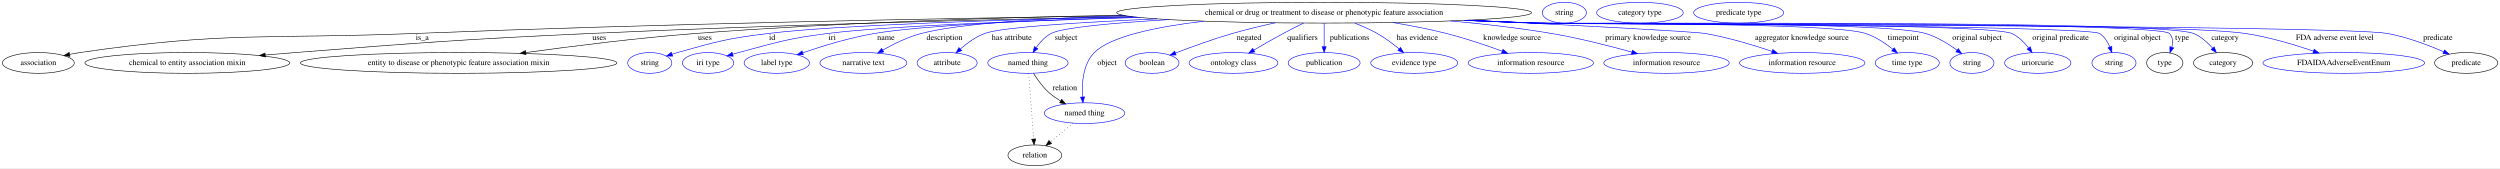
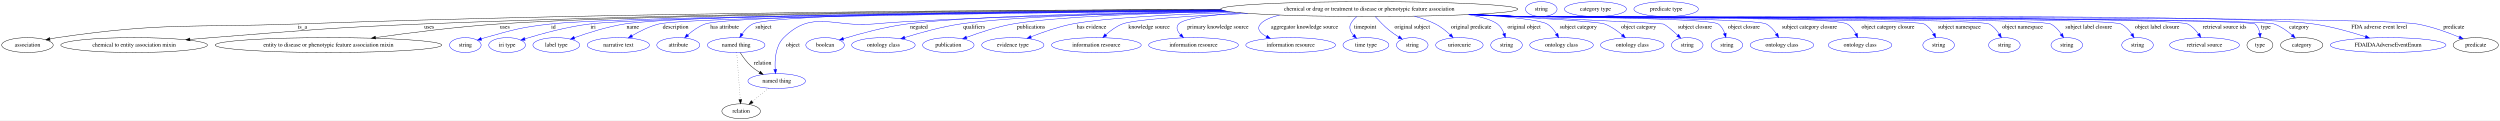
- <svg xmlns="http://www.w3.org/2000/svg" width="4330pt" height="291pt" viewBox="0.00 0.00 4329.99 291.00">
+ <svg xmlns="http://www.w3.org/2000/svg" width="6046pt" height="291pt" viewBox="0.00 0.00 6045.99 291.00">
  <g id="graph0" class="graph" transform="scale(1 1) rotate(0) translate(4 287)">
-     <polygon fill="white" stroke="transparent" points="-4,4 -4,-287 4325.99,-287 4325.99,4 -4,4" />
+     <polygon fill="white" stroke="transparent" points="-4,4 -4,-287 6041.99,-287 6041.99,4 -4,4" />
    <g id="node1" class="node">
-       <ellipse fill="none" stroke="black" cx="2289.39" cy="-265" rx="359.34" ry="18" />
-       <text text-anchor="middle" x="2289.39" y="-261.3" font-family="Times,serif" font-size="14.00">chemical or drug or treatment to disease or phenotypic feature association</text>
+       <ellipse fill="none" stroke="black" cx="3307.39" cy="-265" rx="359.34" ry="18" />
+       <text text-anchor="middle" x="3307.39" y="-261.3" font-family="Times,serif" font-size="14.00">chemical or drug or treatment to disease or phenotypic feature association</text>
    </g>
    <g id="node2" class="node">
      <ellipse fill="none" stroke="black" cx="62.39" cy="-178" rx="62.29" ry="18" />
      <text text-anchor="middle" x="62.39" y="-174.3" font-family="Times,serif" font-size="14.00">association</text>
    </g>
    <g id="edge1" class="edge">
-       <path fill="none" stroke="black" d="M1944.96,-259.79C1625.6,-255.07 1137.26,-245.78 713.39,-229 455.85,-218.8 389.46,-233.09 134.39,-196 128.61,-195.16 122.61,-194.08 116.66,-192.88" />
+       <path fill="none" stroke="black" d="M2948.24,-264.08C2447.46,-263.07 1511.07,-257.1 713.39,-229 455.8,-219.93 389.46,-233.09 134.39,-196 128.61,-195.16 122.61,-194.08 116.66,-192.88" />
      <polygon fill="black" stroke="black" points="117.22,-189.42 106.71,-190.75 115.76,-196.26 117.22,-189.42" />
      <text text-anchor="middle" x="727.39" y="-217.8" font-family="Times,serif" font-size="14.00">is_a</text>
    </g>
    <g id="node3" class="node">
      <ellipse fill="none" stroke="black" cx="320.39" cy="-178" rx="177.37" ry="18" />
      <text text-anchor="middle" x="320.39" y="-174.3" font-family="Times,serif" font-size="14.00">chemical to entity association mixin</text>
    </g>
    <g id="edge2" class="edge">
-       <path fill="none" stroke="black" d="M1956.17,-258.21C1699.5,-252.93 1335.87,-243.68 1017.39,-229 790.49,-218.54 733.85,-213.62 507.39,-196 490.62,-194.69 473,-193.22 455.57,-191.71" />
+       <path fill="none" stroke="black" d="M2948.29,-263.98C2497.27,-262.71 1699.75,-256.27 1017.39,-229 790.44,-219.93 733.85,-213.62 507.39,-196 490.62,-194.69 473,-193.22 455.57,-191.71" />
      <polygon fill="black" stroke="black" points="455.6,-188.2 445.34,-190.81 454.99,-195.17 455.6,-188.2" />
      <text text-anchor="middle" x="1033.89" y="-217.8" font-family="Times,serif" font-size="14.00">uses</text>
    </g>
    <g id="node4" class="node">
      <ellipse fill="none" stroke="black" cx="790.39" cy="-178" rx="274.05" ry="18" />
      <text text-anchor="middle" x="790.39" y="-174.3" font-family="Times,serif" font-size="14.00">entity to disease or phenotypic feature association mixin</text>
    </g>
    <g id="edge3" class="edge">
-       <path fill="none" stroke="black" d="M1940.14,-260.69C1726.3,-256.7 1447.23,-247.98 1200.39,-229 1101.05,-221.36 988.75,-207.28 906.84,-196.01" />
-       <polygon fill="black" stroke="black" points="907.14,-192.52 896.75,-194.61 906.18,-199.45 907.14,-192.52" />
+       <path fill="none" stroke="black" d="M2951.12,-262.6C2441.52,-259.82 1529.67,-251.75 1200.39,-229 1099.96,-222.06 986.37,-207.69 904.27,-196.13" />
+       <polygon fill="black" stroke="black" points="904.55,-192.64 894.16,-194.7 903.57,-199.57 904.55,-192.64" />
      <text text-anchor="middle" x="1216.89" y="-217.8" font-family="Times,serif" font-size="14.00">uses</text>
    </g>
    <g id="node5" class="node">
      <ellipse fill="none" stroke="blue" cx="1121.39" cy="-178" rx="38.19" ry="18" />
      <text text-anchor="middle" x="1121.39" y="-174.3" font-family="Times,serif" font-size="14.00">string</text>
    </g>
    <g id="edge4" class="edge">
-       <path fill="none" stroke="blue" d="M1958.23,-257.98C1728.94,-252.66 1444.56,-243.46 1326.39,-229 1255.62,-220.34 1238.04,-215.28 1169.39,-196 1166.29,-195.13 1163.09,-194.16 1159.89,-193.14" />
-       <polygon fill="blue" stroke="blue" points="1160.98,-189.81 1150.39,-189.97 1158.77,-196.45 1160.98,-189.81" />
-       <text text-anchor="middle" x="1333.39" y="-217.8" font-family="Times,serif" font-size="14.00">id</text>
+       <path fill="none" stroke="blue" d="M2955.15,-261.37C2429.29,-256.9 1483.78,-246.56 1327.39,-229 1256.1,-221 1238.47,-215.35 1169.39,-196 1166.29,-195.13 1163.09,-194.16 1159.89,-193.14" />
+       <polygon fill="blue" stroke="blue" points="1160.98,-189.81 1150.38,-189.97 1158.76,-196.46 1160.98,-189.81" />
+       <text text-anchor="middle" x="1334.39" y="-217.8" font-family="Times,serif" font-size="14.00">id</text>
    </g>
    <g id="node6" class="node">
      <ellipse fill="none" stroke="blue" cx="1222.39" cy="-178" rx="44.39" ry="18" />
      <text text-anchor="middle" x="1222.39" y="-174.3" font-family="Times,serif" font-size="14.00">iri type</text>
    </g>
    <g id="edge5" class="edge">
-       <path fill="none" stroke="blue" d="M1970.5,-256.67C1770.1,-250.97 1530.94,-241.85 1429.39,-229 1359.95,-220.21 1343.03,-214.05 1275.39,-196 1272.02,-195.1 1268.55,-194.12 1265.07,-193.09" />
-       <polygon fill="blue" stroke="blue" points="1265.91,-189.69 1255.32,-190.12 1263.87,-196.38 1265.91,-189.69" />
-       <text text-anchor="middle" x="1437.39" y="-217.8" font-family="Times,serif" font-size="14.00">iri</text>
+       <path fill="none" stroke="blue" d="M2955.47,-261.31C2451.77,-256.87 1569.52,-246.7 1422.39,-229 1367.2,-222.36 1305.35,-205.37 1265.24,-193.03" />
+       <polygon fill="blue" stroke="blue" points="1266.12,-189.64 1255.53,-190.01 1264.04,-196.32 1266.12,-189.64" />
+       <text text-anchor="middle" x="1430.39" y="-217.8" font-family="Times,serif" font-size="14.00">iri</text>
    </g>
    <g id="node7" class="node">
      <ellipse fill="none" stroke="blue" cx="1341.39" cy="-178" rx="56.59" ry="18" />
      <text text-anchor="middle" x="1341.39" y="-174.3" font-family="Times,serif" font-size="14.00">label type</text>
    </g>
    <g id="edge6" class="edge">
-       <path fill="none" stroke="blue" d="M1964.49,-257.27C1790.97,-252.11 1595.93,-243.35 1510.39,-229 1467.41,-221.79 1419.94,-207.12 1386.28,-195.53" />
-       <polygon fill="blue" stroke="blue" points="1387.33,-192.19 1376.74,-192.2 1385.02,-198.8 1387.33,-192.19" />
-       <text text-anchor="middle" x="1530.39" y="-217.8" font-family="Times,serif" font-size="14.00">name</text>
+       <path fill="none" stroke="blue" d="M2951.84,-262.32C2467.48,-259.23 1644.41,-250.82 1506.39,-229 1464.33,-222.35 1418.05,-207.65 1385.24,-195.9" />
+       <polygon fill="blue" stroke="blue" points="1386.11,-192.49 1375.51,-192.36 1383.71,-199.06 1386.11,-192.49" />
+       <text text-anchor="middle" x="1526.39" y="-217.8" font-family="Times,serif" font-size="14.00">name</text>
    </g>
    <g id="node8" class="node">
      <ellipse fill="none" stroke="blue" cx="1491.39" cy="-178" rx="75.29" ry="18" />
      <text text-anchor="middle" x="1491.39" y="-174.3" font-family="Times,serif" font-size="14.00">narrative text</text>
    </g>
    <g id="edge7" class="edge">
-       <path fill="none" stroke="blue" d="M1944.64,-259.84C1803.7,-255.41 1658.21,-246.55 1591.39,-229 1568,-222.86 1543.69,-210.85 1524.89,-200.14" />
-       <polygon fill="blue" stroke="blue" points="1526.54,-197.04 1516.14,-195.02 1523,-203.09 1526.54,-197.04" />
-       <text text-anchor="middle" x="1631.89" y="-217.8" font-family="Times,serif" font-size="14.00">description</text>
+       <path fill="none" stroke="blue" d="M2957.49,-260.87C2474.26,-255.97 1654.37,-245.32 1589.39,-229 1566.42,-223.23 1542.7,-211.31 1524.35,-200.56" />
+       <polygon fill="blue" stroke="blue" points="1525.91,-197.41 1515.54,-195.24 1522.29,-203.41 1525.91,-197.41" />
+       <text text-anchor="middle" x="1629.89" y="-217.8" font-family="Times,serif" font-size="14.00">description</text>
    </g>
    <g id="node9" class="node">
      <ellipse fill="none" stroke="blue" cx="1636.39" cy="-178" rx="51.99" ry="18" />
      <text text-anchor="middle" x="1636.39" y="-174.3" font-family="Times,serif" font-size="14.00">attribute</text>
    </g>
    <g id="edge8" class="edge">
-       <path fill="none" stroke="blue" d="M1999.98,-254.3C1866.35,-248.43 1730.7,-239.95 1701.39,-229 1685.79,-223.17 1670.87,-212.22 1659.27,-202.06" />
-       <polygon fill="blue" stroke="blue" points="1661.54,-199.39 1651.8,-195.22 1656.81,-204.55 1661.54,-199.39" />
+       <path fill="none" stroke="blue" d="M2953.32,-261.87C2498.22,-258.3 1759.32,-249.41 1701.39,-229 1685.68,-223.46 1670.76,-212.55 1659.18,-202.32" />
+       <polygon fill="blue" stroke="blue" points="1661.45,-199.65 1651.73,-195.42 1656.69,-204.79 1661.45,-199.65" />
      <text text-anchor="middle" x="1748.39" y="-217.8" font-family="Times,serif" font-size="14.00">has attribute</text>
    </g>
    <g id="node10" class="node">
      <ellipse fill="none" stroke="blue" cx="1776.39" cy="-178" rx="69.59" ry="18" />
      <text text-anchor="middle" x="1776.39" y="-174.3" font-family="Times,serif" font-size="14.00">named thing</text>
    </g>
    <g id="edge9" class="edge">
-       <path fill="none" stroke="blue" d="M2020.92,-253.02C1925.35,-247.39 1836.29,-239.48 1816.39,-229 1805.96,-223.5 1797.3,-213.97 1790.75,-204.7" />
-       <polygon fill="blue" stroke="blue" points="1793.49,-202.5 1785.11,-196.03 1787.62,-206.32 1793.49,-202.5" />
+       <path fill="none" stroke="blue" d="M2949.58,-263.16C2524.58,-261.04 1866.37,-253.75 1816.39,-229 1805.72,-223.71 1796.97,-214.09 1790.4,-204.68" />
+       <polygon fill="blue" stroke="blue" points="1793.34,-202.78 1785,-196.24 1787.44,-206.55 1793.34,-202.78" />
      <text text-anchor="middle" x="1842.39" y="-217.8" font-family="Times,serif" font-size="14.00">subject</text>
    </g>
    <g id="node11" class="node">
      <ellipse fill="none" stroke="blue" cx="1874.39" cy="-91" rx="69.59" ry="18" />
      <text text-anchor="middle" x="1874.39" y="-87.3" font-family="Times,serif" font-size="14.00">named thing</text>
    </g>
    <g id="edge10" class="edge">
-       <path fill="none" stroke="blue" d="M2080.83,-250.31C1999.52,-240.6 1919.16,-224.06 1891.39,-196 1871.65,-176.04 1869.47,-142.62 1870.89,-119.07" />
-       <polygon fill="blue" stroke="blue" points="1874.38,-119.28 1871.75,-109.02 1867.41,-118.69 1874.38,-119.28" />
+       <path fill="none" stroke="blue" d="M2970.18,-258.74C2675.1,-253.29 2269.2,-243.52 2108.39,-229 2011.24,-220.23 1960.76,-264.6 1891.39,-196 1871.43,-176.25 1869.29,-142.8 1870.78,-119.17" />
+       <polygon fill="blue" stroke="blue" points="1874.28,-119.36 1871.67,-109.09 1867.31,-118.75 1874.28,-119.36" />
      <text text-anchor="middle" x="1913.39" y="-174.3" font-family="Times,serif" font-size="14.00">object</text>
    </g>
    <g id="node12" class="node">
      <ellipse fill="none" stroke="blue" cx="1991.39" cy="-178" rx="46.59" ry="18" />
      <text text-anchor="middle" x="1991.39" y="-174.3" font-family="Times,serif" font-size="14.00">boolean</text>
    </g>
    <g id="edge11" class="edge">
-       <path fill="none" stroke="blue" d="M2204.72,-247.48C2180.55,-242.19 2154.29,-235.9 2130.39,-229 2096.82,-219.31 2059.6,-205.77 2032.14,-195.22" />
-       <polygon fill="blue" stroke="blue" points="2033.07,-191.83 2022.48,-191.48 2030.55,-198.36 2033.07,-191.83" />
-       <text text-anchor="middle" x="2159.39" y="-217.8" font-family="Times,serif" font-size="14.00">negated</text>
+       <path fill="none" stroke="blue" d="M2959.23,-260.52C2687.46,-256.41 2332.74,-247.6 2189.39,-229 2135.59,-222.02 2075.36,-205.52 2035.61,-193.37" />
+       <polygon fill="blue" stroke="blue" points="2036.55,-190 2025.96,-190.39 2034.48,-196.69 2036.55,-190" />
+       <text text-anchor="middle" x="2218.39" y="-217.8" font-family="Times,serif" font-size="14.00">negated</text>
    </g>
    <g id="node13" class="node">
      <ellipse fill="none" stroke="blue" cx="2132.39" cy="-178" rx="76.89" ry="18" />
      <text text-anchor="middle" x="2132.39" y="-174.3" font-family="Times,serif" font-size="14.00">ontology class</text>
    </g>
    <g id="edge12" class="edge">
-       <path fill="none" stroke="blue" d="M2253.76,-247.03C2242.38,-241.45 2229.78,-235.11 2218.39,-229 2201.47,-219.92 2183.03,-209.3 2167.58,-200.19" />
-       <polygon fill="blue" stroke="blue" points="2169.24,-197.11 2158.86,-195.02 2165.67,-203.13 2169.24,-197.11" />
-       <text text-anchor="middle" x="2251.89" y="-217.8" font-family="Times,serif" font-size="14.00">qualifiers</text>
+       <path fill="none" stroke="blue" d="M2961.73,-260.06C2727.06,-255.8 2438.39,-247.01 2318.39,-229 2272.1,-222.05 2220.82,-207.75 2183.85,-196.22" />
+       <polygon fill="blue" stroke="blue" points="2184.88,-192.87 2174.29,-193.2 2182.77,-199.55 2184.88,-192.87" />
+       <text text-anchor="middle" x="2351.89" y="-217.8" font-family="Times,serif" font-size="14.00">qualifiers</text>
    </g>
    <g id="node14" class="node">
      <ellipse fill="none" stroke="blue" cx="2289.39" cy="-178" rx="62.29" ry="18" />
      <text text-anchor="middle" x="2289.39" y="-174.3" font-family="Times,serif" font-size="14.00">publication</text>
    </g>
    <g id="edge13" class="edge">
-       <path fill="none" stroke="blue" d="M2289.39,-246.8C2289.39,-235.16 2289.39,-219.55 2289.39,-206.24" />
-       <polygon fill="blue" stroke="blue" points="2292.89,-206.18 2289.39,-196.18 2285.89,-206.18 2292.89,-206.18" />
-       <text text-anchor="middle" x="2333.39" y="-217.8" font-family="Times,serif" font-size="14.00">publications</text>
+       <path fill="none" stroke="blue" d="M2965.38,-259.47C2769.08,-255.02 2542.78,-246.26 2445.39,-229 2406.73,-222.15 2364.4,-208.15 2333.6,-196.7" />
+       <polygon fill="blue" stroke="blue" points="2334.62,-193.34 2324.03,-193.08 2332.14,-199.89 2334.62,-193.34" />
+       <text text-anchor="middle" x="2489.39" y="-217.8" font-family="Times,serif" font-size="14.00">publications</text>
    </g>
    <g id="node15" class="node">
      <ellipse fill="none" stroke="blue" cx="2445.39" cy="-178" rx="75.29" ry="18" />
      <text text-anchor="middle" x="2445.39" y="-174.3" font-family="Times,serif" font-size="14.00">evidence type</text>
    </g>
    <g id="edge14" class="edge">
-       <path fill="none" stroke="blue" d="M2342.21,-247.01C2355.36,-241.95 2369.19,-235.88 2381.39,-229 2394.74,-221.48 2408.28,-211.34 2419.45,-202.15" />
-       <polygon fill="blue" stroke="blue" points="2421.74,-204.8 2427.13,-195.69 2417.23,-199.45 2421.74,-204.8" />
-       <text text-anchor="middle" x="2450.89" y="-217.8" font-family="Times,serif" font-size="14.00">has evidence</text>
+       <path fill="none" stroke="blue" d="M2983.66,-257.15C2830.02,-252.08 2663.98,-243.46 2589.39,-229 2554.88,-222.31 2517.41,-209.1 2489.35,-197.94" />
+       <polygon fill="blue" stroke="blue" points="2490.42,-194.6 2479.84,-194.09 2487.79,-201.08 2490.42,-194.6" />
+       <text text-anchor="middle" x="2635.89" y="-217.8" font-family="Times,serif" font-size="14.00">has evidence</text>
    </g>
    <g id="node16" class="node">
      <ellipse fill="none" stroke="blue" cx="2647.39" cy="-178" rx="108.58" ry="18" />
      <text text-anchor="middle" x="2647.39" y="-174.3" font-family="Times,serif" font-size="14.00">information resource</text>
    </g>
    <g id="edge15" class="edge">
-       <path fill="none" stroke="blue" d="M2408.13,-247.97C2438.73,-242.86 2471.46,-236.54 2501.39,-229 2534.05,-220.77 2569.83,-208.57 2597.8,-198.28" />
-       <polygon fill="blue" stroke="blue" points="2599.19,-201.5 2607.34,-194.73 2596.75,-194.94 2599.19,-201.5" />
-       <text text-anchor="middle" x="2614.89" y="-217.8" font-family="Times,serif" font-size="14.00">knowledge source</text>
+       <path fill="none" stroke="blue" d="M3013.49,-254.61C2877.79,-248.83 2740.07,-240.33 2710.39,-229 2695.59,-223.35 2681.54,-212.89 2670.47,-202.99" />
+       <polygon fill="blue" stroke="blue" points="2672.66,-200.24 2662.98,-195.95 2667.87,-205.35 2672.66,-200.24" />
+       <text text-anchor="middle" x="2774.89" y="-217.8" font-family="Times,serif" font-size="14.00">knowledge source</text>
    </g>
    <g id="node17" class="node">
      <ellipse fill="none" stroke="blue" cx="2882.39" cy="-178" rx="108.58" ry="18" />
      <text text-anchor="middle" x="2882.39" y="-174.3" font-family="Times,serif" font-size="14.00">information resource</text>
    </g>
    <g id="edge16" class="edge">
-       <path fill="none" stroke="blue" d="M2508.49,-250.71C2565.65,-245.56 2627.02,-238.52 2683.39,-229 2730.67,-221.01 2783.24,-207.6 2822.47,-196.68" />
-       <polygon fill="blue" stroke="blue" points="2823.47,-200.04 2832.15,-193.96 2821.58,-193.3 2823.47,-200.04" />
-       <text text-anchor="middle" x="2850.39" y="-217.8" font-family="Times,serif" font-size="14.00">primary knowledge source</text>
+       <path fill="none" stroke="blue" d="M2996.74,-255.92C2921.5,-250.8 2858.89,-242.48 2846.39,-229 2838.95,-220.97 2843.21,-211.37 2851.01,-202.74" />
+       <polygon fill="blue" stroke="blue" points="2853.46,-205.24 2858.21,-195.77 2848.59,-200.21 2853.46,-205.24" />
+       <text text-anchor="middle" x="2941.39" y="-217.8" font-family="Times,serif" font-size="14.00">primary knowledge source</text>
    </g>
    <g id="node18" class="node">
      <ellipse fill="none" stroke="blue" cx="3117.39" cy="-178" rx="108.58" ry="18" />
      <text text-anchor="middle" x="3117.39" y="-174.3" font-family="Times,serif" font-size="14.00">information resource</text>
    </g>
    <g id="edge17" class="edge">
-       <path fill="none" stroke="blue" d="M2540.19,-252.08C2718.08,-243.39 2928.81,-232.56 2949.39,-229 2988.93,-222.17 3032.31,-209.11 3065.09,-198.05" />
-       <polygon fill="blue" stroke="blue" points="3066.57,-201.24 3074.9,-194.69 3064.31,-194.62 3066.57,-201.24" />
-       <text text-anchor="middle" x="3116.89" y="-217.8" font-family="Times,serif" font-size="14.00">aggregator knowledge source</text>
+       <path fill="none" stroke="blue" d="M3090.45,-250.63C3069.33,-245.45 3052.66,-238.44 3044.39,-229 3033.98,-217.1 3043.74,-206.69 3059.14,-198.49" />
+       <polygon fill="blue" stroke="blue" points="3060.67,-201.64 3068.18,-194.17 3057.65,-195.32 3060.67,-201.64" />
+       <text text-anchor="middle" x="3150.89" y="-217.8" font-family="Times,serif" font-size="14.00">aggregator knowledge source</text>
    </g>
    <g id="node19" class="node">
      <ellipse fill="none" stroke="blue" cx="3299.39" cy="-178" rx="55.49" ry="18" />
      <text text-anchor="middle" x="3299.39" y="-174.3" font-family="Times,serif" font-size="14.00">time type</text>
    </g>
    <g id="edge18" class="edge">
-       <path fill="none" stroke="blue" d="M2538.97,-252.01C2578.91,-250.24 2619.78,-248.5 2658.39,-247 2721.6,-244.54 3167.34,-248.86 3227.39,-229 3244.58,-223.32 3261.34,-212.12 3274.36,-201.76" />
-       <polygon fill="blue" stroke="blue" points="3276.88,-204.22 3282.34,-195.14 3272.41,-198.83 3276.88,-204.22" />
-       <text text-anchor="middle" x="3292.39" y="-217.8" font-family="Times,serif" font-size="14.00">timepoint</text>
+       <path fill="none" stroke="blue" d="M3277.3,-246.83C3271.29,-241.89 3265.79,-235.93 3262.39,-229 3257.71,-219.42 3262.15,-209.79 3269.36,-201.57" />
+       <polygon fill="blue" stroke="blue" points="3271.91,-203.97 3276.59,-194.47 3267.01,-198.98 3271.91,-203.97" />
+       <text text-anchor="middle" x="3297.39" y="-217.8" font-family="Times,serif" font-size="14.00">timepoint</text>
    </g>
    <g id="node20" class="node">
      <ellipse fill="none" stroke="blue" cx="3411.39" cy="-178" rx="38.19" ry="18" />
      <text text-anchor="middle" x="3411.39" y="-174.3" font-family="Times,serif" font-size="14.00">string</text>
    </g>
    <g id="edge19" class="edge">
-       <path fill="none" stroke="blue" d="M2536.98,-251.93C2577.55,-250.15 2619.14,-248.43 2658.39,-247 2733.15,-244.28 3259.77,-250.58 3331.39,-229 3351.06,-223.07 3370.65,-210.96 3385.53,-200.14" />
-       <polygon fill="blue" stroke="blue" points="3387.83,-202.79 3393.7,-193.97 3383.61,-197.2 3387.83,-202.79" />
-       <text text-anchor="middle" x="3420.39" y="-217.8" font-family="Times,serif" font-size="14.00">original subject</text>
+       <path fill="none" stroke="blue" d="M3322.01,-246.75C3331.06,-236.6 3343.25,-223.86 3355.39,-214 3362.57,-208.17 3370.78,-202.54 3378.67,-197.56" />
+       <polygon fill="blue" stroke="blue" points="3380.65,-200.45 3387.36,-192.24 3377,-194.48 3380.65,-200.45" />
+       <text text-anchor="middle" x="3411.39" y="-217.8" font-family="Times,serif" font-size="14.00">original subject</text>
    </g>
    <g id="node21" class="node">
      <ellipse fill="none" stroke="blue" cx="3525.39" cy="-178" rx="57.39" ry="18" />
      <text text-anchor="middle" x="3525.39" y="-174.3" font-family="Times,serif" font-size="14.00">uriorcurie</text>
    </g>
    <g id="edge20" class="edge">
-       <path fill="none" stroke="blue" d="M2534.99,-251.86C2576.18,-250.06 2618.5,-248.36 2658.39,-247 2704.05,-245.45 3438.87,-248.04 3480.39,-229 3492.05,-223.65 3501.99,-213.69 3509.54,-204.06" />
-       <polygon fill="blue" stroke="blue" points="3512.49,-205.95 3515.54,-195.8 3506.83,-201.83 3512.49,-205.95" />
-       <text text-anchor="middle" x="3564.89" y="-217.8" font-family="Times,serif" font-size="14.00">original predicate</text>
+       <path fill="none" stroke="blue" d="M3416.62,-247.74C3434.11,-243 3451.62,-236.88 3467.39,-229 3480.47,-222.46 3493.02,-212.32 3503.07,-202.87" />
+       <polygon fill="blue" stroke="blue" points="3505.55,-205.34 3510.25,-195.85 3500.65,-200.34 3505.55,-205.34" />
+       <text text-anchor="middle" x="3553.89" y="-217.8" font-family="Times,serif" font-size="14.00">original predicate</text>
    </g>
    <g id="node22" class="node">
-       <ellipse fill="none" stroke="blue" cx="3657.39" cy="-178" rx="38.19" ry="18" />
-       <text text-anchor="middle" x="3657.39" y="-174.3" font-family="Times,serif" font-size="14.00">string</text>
+       <ellipse fill="none" stroke="blue" cx="3639.39" cy="-178" rx="38.19" ry="18" />
+       <text text-anchor="middle" x="3639.39" y="-174.3" font-family="Times,serif" font-size="14.00">string</text>
    </g>
    <g id="edge21" class="edge">
-       <path fill="none" stroke="blue" d="M2533.99,-251.78C2575.5,-249.98 2618.17,-248.3 2658.39,-247 2685.44,-246.13 3609.51,-243.44 3632.39,-229 3640.83,-223.68 3646.53,-214.56 3650.32,-205.56" />
-       <polygon fill="blue" stroke="blue" points="3653.66,-206.62 3653.73,-196.03 3647.06,-204.27 3653.66,-206.62" />
-       <text text-anchor="middle" x="3697.89" y="-217.8" font-family="Times,serif" font-size="14.00">original object</text>
+       <path fill="none" stroke="blue" d="M3546.88,-251.56C3577.9,-246.37 3603.65,-239.11 3617.39,-229 3625.05,-223.36 3630.09,-214.47 3633.38,-205.74" />
+       <polygon fill="blue" stroke="blue" points="3636.74,-206.72 3636.4,-196.13 3630.06,-204.62 3636.74,-206.72" />
+       <text text-anchor="middle" x="3681.89" y="-217.8" font-family="Times,serif" font-size="14.00">original object</text>
    </g>
    <g id="node23" class="node">
-       <ellipse fill="none" stroke="black" cx="3745.39" cy="-178" rx="31.4" ry="18" />
-       <text text-anchor="middle" x="3745.39" y="-174.3" font-family="Times,serif" font-size="14.00">type</text>
+       <ellipse fill="none" stroke="blue" cx="3772.39" cy="-178" rx="76.89" ry="18" />
+       <text text-anchor="middle" x="3772.39" y="-174.3" font-family="Times,serif" font-size="14.00">ontology class</text>
    </g>
    <g id="edge22" class="edge">
-       <path fill="none" stroke="blue" d="M2533,-251.76C2574.82,-249.95 2617.85,-248.27 2658.39,-247 2688.8,-246.05 3732.06,-250.69 3753.39,-229 3759.51,-222.78 3759.68,-213.88 3757.61,-205.3" />
-       <polygon fill="blue" stroke="blue" points="3760.84,-203.94 3754.35,-195.56 3754.2,-206.16 3760.84,-203.94" />
-       <text text-anchor="middle" x="3775.39" y="-217.8" font-family="Times,serif" font-size="14.00">type</text>
+       <path fill="none" stroke="blue" d="M3559.84,-252.18C3643.67,-246.55 3720.2,-238.86 3737.39,-229 3747.05,-223.47 3754.67,-214.06 3760.3,-204.89" />
+       <polygon fill="blue" stroke="blue" points="3763.47,-206.39 3765.27,-195.95 3757.36,-202.99 3763.47,-206.39" />
+       <text text-anchor="middle" x="3812.89" y="-217.8" font-family="Times,serif" font-size="14.00">subject category</text>
+     </g>
+     <g id="node24" class="node">
+       <ellipse fill="none" stroke="blue" cx="3943.39" cy="-178" rx="76.89" ry="18" />
+       <text text-anchor="middle" x="3943.39" y="-174.3" font-family="Times,serif" font-size="14.00">ontology class</text>
+     </g>
+     <g id="edge23" class="edge">
+       <path fill="none" stroke="blue" d="M3555.25,-251.93C3701.29,-244.29 3860.61,-234.78 3876.39,-229 3892.12,-223.24 3907.28,-212.51 3919.19,-202.47" />
+       <polygon fill="blue" stroke="blue" points="3921.69,-204.93 3926.88,-195.7 3917.06,-199.68 3921.69,-204.93" />
+       <text text-anchor="middle" x="3958.89" y="-217.8" font-family="Times,serif" font-size="14.00">object category</text>
    </g>
    <g id="node25" class="node">
-       <ellipse fill="none" stroke="black" cx="3846.39" cy="-178" rx="51.19" ry="18" />
-       <text text-anchor="middle" x="3846.39" y="-174.3" font-family="Times,serif" font-size="14.00">category</text>
-     </g>
-     <g id="edge23" class="edge">
-       <path fill="none" stroke="blue" d="M2533,-251.73C2574.82,-249.93 2617.85,-248.25 2658.39,-247 2721.54,-245.05 3737.1,-253.35 3795.39,-229 3808.21,-223.65 3819.58,-213.4 3828.31,-203.57" />
-       <polygon fill="blue" stroke="blue" points="3831.01,-205.8 3834.73,-195.88 3825.63,-201.32 3831.01,-205.8" />
-       <text text-anchor="middle" x="3849.89" y="-217.8" font-family="Times,serif" font-size="14.00">category</text>
+       <ellipse fill="none" stroke="blue" cx="4076.39" cy="-178" rx="38.19" ry="18" />
+       <text text-anchor="middle" x="4076.39" y="-174.3" font-family="Times,serif" font-size="14.00">string</text>
+     </g>
+     <g id="edge24" class="edge">
+       <path fill="none" stroke="blue" d="M3558.74,-252.09C3762.22,-242.38 4015.65,-230.1 4018.39,-229 4026.27,-225.85 4040.69,-213.43 4053.18,-201.76" />
+       <polygon fill="blue" stroke="blue" points="4055.8,-204.1 4060.64,-194.68 4050.98,-199.03 4055.8,-204.1" />
+       <text text-anchor="middle" x="4094.89" y="-217.8" font-family="Times,serif" font-size="14.00">subject closure</text>
+     </g>
+     <g id="node26" class="node">
+       <ellipse fill="none" stroke="blue" cx="4172.39" cy="-178" rx="38.19" ry="18" />
+       <text text-anchor="middle" x="4172.39" y="-174.3" font-family="Times,serif" font-size="14.00">string</text>
+     </g>
+     <g id="edge25" class="edge">
+       <path fill="none" stroke="blue" d="M3558.97,-252.13C3598.27,-250.36 3638.43,-248.59 3676.39,-247 3702.78,-245.89 4129.68,-244.03 4151.39,-229 4159.16,-223.63 4164.06,-214.79 4167.15,-206.03" />
+       <polygon fill="blue" stroke="blue" points="4170.53,-206.94 4169.93,-196.36 4163.81,-205.01 4170.53,-206.94" />
+       <text text-anchor="middle" x="4213.39" y="-217.8" font-family="Times,serif" font-size="14.00">object closure</text>
    </g>
    <g id="node27" class="node">
-       <ellipse fill="none" stroke="blue" cx="4055.39" cy="-178" rx="139.98" ry="18" />
-       <text text-anchor="middle" x="4055.39" y="-174.3" font-family="Times,serif" font-size="14.00">FDAIDAAdverseEventEnum</text>
-     </g>
-     <g id="edge24" class="edge">
-       <path fill="none" stroke="blue" d="M2532.5,-251.72C2574.48,-249.9 2617.69,-248.24 2658.39,-247 2794.68,-242.86 3750.58,-249.42 3885.39,-229 3925.67,-222.9 3969.77,-209.73 4002.96,-198.44" />
-       <polygon fill="blue" stroke="blue" points="4004.15,-201.73 4012.45,-195.16 4001.86,-195.11 4004.15,-201.73" />
-       <text text-anchor="middle" x="4039.89" y="-217.8" font-family="Times,serif" font-size="14.00">FDA adverse event level</text>
+       <ellipse fill="none" stroke="blue" cx="4305.39" cy="-178" rx="76.89" ry="18" />
+       <text text-anchor="middle" x="4305.39" y="-174.3" font-family="Times,serif" font-size="14.00">ontology class</text>
+     </g>
+     <g id="edge26" class="edge">
+       <path fill="none" stroke="blue" d="M3556.48,-251.99C3596.57,-250.22 3637.62,-248.48 3676.39,-247 3709.22,-245.74 4238.19,-244.04 4267.39,-229 4277.68,-223.7 4285.96,-214.21 4292.14,-204.91" />
+       <polygon fill="blue" stroke="blue" points="4295.23,-206.56 4297.42,-196.19 4289.25,-202.93 4295.23,-206.56" />
+       <text text-anchor="middle" x="4371.89" y="-217.8" font-family="Times,serif" font-size="14.00">subject category closure</text>
    </g>
    <g id="node28" class="node">
-       <ellipse fill="none" stroke="black" cx="4267.39" cy="-178" rx="54.69" ry="18" />
-       <text text-anchor="middle" x="4267.39" y="-174.3" font-family="Times,serif" font-size="14.00">predicate</text>
-     </g>
-     <g id="edge25" class="edge">
-       <path fill="none" stroke="blue" d="M2531.51,-251.67C2573.79,-249.86 2617.37,-248.2 2658.39,-247 2740.2,-244.62 4050.91,-243.83 4131.39,-229 4165.22,-222.77 4201.7,-208.93 4228.36,-197.39" />
-       <polygon fill="blue" stroke="blue" points="4229.98,-200.5 4237.71,-193.26 4227.15,-194.1 4229.98,-200.5" />
-       <text text-anchor="middle" x="4218.39" y="-217.8" font-family="Times,serif" font-size="14.00">predicate</text>
-     </g>
-     <g id="edge26" class="edge">
+       <ellipse fill="none" stroke="blue" cx="4494.39" cy="-178" rx="76.89" ry="18" />
+       <text text-anchor="middle" x="4494.39" y="-174.3" font-family="Times,serif" font-size="14.00">ontology class</text>
+     </g>
+     <g id="edge27" class="edge">
+       <path fill="none" stroke="blue" d="M3553.49,-251.87C3594.52,-250.07 3636.66,-248.37 3676.39,-247 3720.1,-245.49 4425.43,-250.71 4463.39,-229 4472.61,-223.73 4479.45,-214.5 4484.33,-205.4" />
+       <polygon fill="blue" stroke="blue" points="4487.6,-206.66 4488.71,-196.12 4481.27,-203.67 4487.6,-206.66" />
+       <text text-anchor="middle" x="4561.89" y="-217.8" font-family="Times,serif" font-size="14.00">object category closure</text>
+     </g>
+     <g id="node29" class="node">
+       <ellipse fill="none" stroke="blue" cx="4684.39" cy="-178" rx="38.19" ry="18" />
+       <text text-anchor="middle" x="4684.39" y="-174.3" font-family="Times,serif" font-size="14.00">string</text>
+     </g>
+     <g id="edge28" class="edge">
+       <path fill="none" stroke="blue" d="M3551.99,-251.78C3593.5,-249.98 3636.17,-248.3 3676.39,-247 3703.41,-246.13 4625.53,-241.71 4649.39,-229 4659.21,-223.77 4666.87,-214.42 4672.48,-205.21" />
+       <polygon fill="blue" stroke="blue" points="4675.68,-206.65 4677.41,-196.2 4669.54,-203.29 4675.68,-206.65" />
+       <text text-anchor="middle" x="4734.39" y="-217.8" font-family="Times,serif" font-size="14.00">subject namespace</text>
+     </g>
+     <g id="node30" class="node">
+       <ellipse fill="none" stroke="blue" cx="4843.39" cy="-178" rx="38.19" ry="18" />
+       <text text-anchor="middle" x="4843.39" y="-174.3" font-family="Times,serif" font-size="14.00">string</text>
+     </g>
+     <g id="edge29" class="edge">
+       <path fill="none" stroke="blue" d="M3551,-251.74C3592.82,-249.93 3635.85,-248.26 3676.39,-247 3707.77,-246.03 4778.47,-243.35 4806.39,-229 4816.73,-223.69 4824.91,-214.01 4830.93,-204.57" />
+       <polygon fill="blue" stroke="blue" points="4834.06,-206.15 4836.03,-195.74 4828,-202.65 4834.06,-206.15" />
+       <text text-anchor="middle" x="4887.39" y="-217.8" font-family="Times,serif" font-size="14.00">object namespace</text>
+     </g>
+     <g id="node31" class="node">
+       <ellipse fill="none" stroke="blue" cx="4994.39" cy="-178" rx="38.19" ry="18" />
+       <text text-anchor="middle" x="4994.39" y="-174.3" font-family="Times,serif" font-size="14.00">string</text>
+     </g>
+     <g id="edge30" class="edge">
+       <path fill="none" stroke="blue" d="M3550,-251.72C3592.13,-249.9 3635.53,-248.23 3676.39,-247 3711.91,-245.93 4923.58,-244.81 4955.39,-229 4966.11,-223.67 4974.76,-213.85 4981.16,-204.32" />
+       <polygon fill="blue" stroke="blue" points="4984.16,-206.13 4986.41,-195.78 4978.19,-202.47 4984.16,-206.13" />
+       <text text-anchor="middle" x="5047.39" y="-217.8" font-family="Times,serif" font-size="14.00">subject label closure</text>
+     </g>
+     <g id="node32" class="node">
+       <ellipse fill="none" stroke="blue" cx="5165.39" cy="-178" rx="38.19" ry="18" />
+       <text text-anchor="middle" x="5165.39" y="-174.3" font-family="Times,serif" font-size="14.00">string</text>
+     </g>
+     <g id="edge31" class="edge">
+       <path fill="none" stroke="blue" d="M3549.51,-251.68C3591.79,-249.86 3635.37,-248.2 3676.39,-247 3716.63,-245.82 5089.22,-246.66 5125.39,-229 5136.25,-223.7 5145.1,-213.88 5151.69,-204.34" />
+       <polygon fill="blue" stroke="blue" points="5154.71,-206.12 5157.1,-195.79 5148.8,-202.37 5154.71,-206.12" />
+       <text text-anchor="middle" x="5212.89" y="-217.8" font-family="Times,serif" font-size="14.00">object label closure</text>
+     </g>
+     <g id="node33" class="node">
+       <ellipse fill="none" stroke="blue" cx="5327.39" cy="-178" rx="84.49" ry="18" />
+       <text text-anchor="middle" x="5327.39" y="-174.3" font-family="Times,serif" font-size="14.00">retrieval source</text>
+     </g>
+     <g id="edge32" class="edge">
+       <path fill="none" stroke="blue" d="M3549.01,-251.66C3591.45,-249.84 3635.21,-248.18 3676.39,-247 3721.1,-245.72 5246.07,-248.36 5286.39,-229 5297.24,-223.79 5306.19,-214.18 5312.93,-204.76" />
+       <polygon fill="blue" stroke="blue" points="5315.93,-206.58 5318.5,-196.31 5310.08,-202.74 5315.93,-206.58" />
+       <text text-anchor="middle" x="5375.89" y="-217.8" font-family="Times,serif" font-size="14.00">retrieval source ids</text>
+     </g>
+     <g id="node34" class="node">
+       <ellipse fill="none" stroke="black" cx="5461.39" cy="-178" rx="31.4" ry="18" />
+       <text text-anchor="middle" x="5461.39" y="-174.3" font-family="Times,serif" font-size="14.00">type</text>
+     </g>
+     <g id="edge33" class="edge">
+       <path fill="none" stroke="blue" d="M3548.51,-251.64C3591.11,-249.82 3635.05,-248.16 3676.39,-247 3701.01,-246.31 5430.13,-244.34 5449.39,-229 5456.24,-223.54 5459.61,-214.92 5461.15,-206.37" />
+       <polygon fill="blue" stroke="blue" points="5464.65,-206.5 5462.24,-196.18 5457.69,-205.75 5464.65,-206.5" />
+       <text text-anchor="middle" x="5475.39" y="-217.8" font-family="Times,serif" font-size="14.00">type</text>
+     </g>
+     <g id="node36" class="node">
+       <ellipse fill="none" stroke="black" cx="5562.39" cy="-178" rx="51.19" ry="18" />
+       <text text-anchor="middle" x="5562.39" y="-174.3" font-family="Times,serif" font-size="14.00">category</text>
+     </g>
+     <g id="edge34" class="edge">
+       <path fill="none" stroke="blue" d="M3548.51,-251.64C3591.11,-249.81 3635.05,-248.16 3676.39,-247 3726.9,-245.59 5447.52,-245.16 5495.39,-229 5511.6,-223.53 5527.08,-212.51 5539.07,-202.2" />
+       <polygon fill="blue" stroke="blue" points="5541.69,-204.55 5546.78,-195.25 5537,-199.35 5541.69,-204.55" />
+       <text text-anchor="middle" x="5555.89" y="-217.8" font-family="Times,serif" font-size="14.00">category</text>
+     </g>
+     <g id="node38" class="node">
+       <ellipse fill="none" stroke="blue" cx="5771.39" cy="-178" rx="139.98" ry="18" />
+       <text text-anchor="middle" x="5771.39" y="-174.3" font-family="Times,serif" font-size="14.00">FDAIDAAdverseEventEnum</text>
+     </g>
+     <g id="edge35" class="edge">
+       <path fill="none" stroke="blue" d="M3548.51,-251.62C3591.11,-249.79 3635.05,-248.15 3676.39,-247 3889.1,-241.1 5380.69,-258.73 5591.39,-229 5634.25,-222.95 5681.34,-209.62 5716.61,-198.25" />
+       <polygon fill="blue" stroke="blue" points="5717.81,-201.53 5726.22,-195.1 5715.63,-194.88 5717.81,-201.53" />
+       <text text-anchor="middle" x="5749.89" y="-217.8" font-family="Times,serif" font-size="14.00">FDA adverse event level</text>
+     </g>
+     <g id="node39" class="node">
+       <ellipse fill="none" stroke="black" cx="5983.39" cy="-178" rx="54.69" ry="18" />
+       <text text-anchor="middle" x="5983.39" y="-174.3" font-family="Times,serif" font-size="14.00">predicate</text>
+     </g>
+     <g id="edge36" class="edge">
+       <path fill="none" stroke="blue" d="M3548.02,-251.6C3590.77,-249.77 3634.89,-248.13 3676.39,-247 3796.63,-243.73 5722.92,-249.76 5841.39,-229 5876.97,-222.77 5915.52,-208.69 5943.47,-197.06" />
+       <polygon fill="blue" stroke="blue" points="5945.05,-200.19 5952.89,-193.06 5942.31,-193.74 5945.05,-200.19" />
+       <text text-anchor="middle" x="5930.39" y="-217.8" font-family="Times,serif" font-size="14.00">predicate</text>
+     </g>
+     <g id="edge37" class="edge">
      <path fill="none" stroke="black" d="M1786.15,-159.8C1792.63,-149.42 1801.88,-136.42 1812.39,-127 1818.48,-121.55 1825.56,-116.58 1832.71,-112.21" />
      <polygon fill="black" stroke="black" points="1834.82,-115.03 1841.73,-107 1831.32,-108.97 1834.82,-115.03" />
      <text text-anchor="middle" x="1840.39" y="-130.8" font-family="Times,serif" font-size="14.00">relation</text>
    </g>
-     <g id="node30" class="node">
+     <g id="node41" class="node">
      <ellipse fill="none" stroke="black" cx="1788.39" cy="-18" rx="46.59" ry="18" />
      <text text-anchor="middle" x="1788.39" y="-14.3" font-family="Times,serif" font-size="14.00">relation</text>
    </g>
-     <g id="edge27" class="edge">
+     <g id="edge38" class="edge">
      <path fill="none" stroke="black" stroke-dasharray="1,5" d="M1777.7,-159.79C1779.78,-132.48 1783.84,-78.99 1786.31,-46.38" />
      <polygon fill="black" stroke="black" points="1789.82,-46.42 1787.09,-36.19 1782.84,-45.89 1789.82,-46.42" />
    </g>
-     <g id="edge28" class="edge">
+     <g id="edge39" class="edge">
      <path fill="none" stroke="black" stroke-dasharray="1,5" d="M1854.45,-73.53C1842.81,-63.92 1827.97,-51.67 1815.3,-41.21" />
      <polygon fill="black" stroke="black" points="1817.29,-38.31 1807.35,-34.65 1812.83,-43.71 1817.29,-38.31" />
    </g>
-     <g id="node24" class="node">
-       <ellipse fill="none" stroke="blue" cx="2705.39" cy="-265" rx="38.19" ry="18" />
-       <text text-anchor="middle" x="2705.39" y="-261.3" font-family="Times,serif" font-size="14.00">string</text>
-     </g>
-     <g id="node26" class="node">
-       <ellipse fill="none" stroke="blue" cx="2836.39" cy="-265" rx="74.99" ry="18" />
-       <text text-anchor="middle" x="2836.39" y="-261.3" font-family="Times,serif" font-size="14.00">category type</text>
-     </g>
-     <g id="node29" class="node">
-       <ellipse fill="none" stroke="blue" cx="3007.39" cy="-265" rx="77.99" ry="18" />
-       <text text-anchor="middle" x="3007.39" y="-261.3" font-family="Times,serif" font-size="14.00">predicate type</text>
+     <g id="node35" class="node">
+       <ellipse fill="none" stroke="blue" cx="3723.39" cy="-265" rx="38.19" ry="18" />
+       <text text-anchor="middle" x="3723.39" y="-261.3" font-family="Times,serif" font-size="14.00">string</text>
+     </g>
+     <g id="node37" class="node">
+       <ellipse fill="none" stroke="blue" cx="3854.39" cy="-265" rx="74.99" ry="18" />
+       <text text-anchor="middle" x="3854.39" y="-261.3" font-family="Times,serif" font-size="14.00">category type</text>
+     </g>
+     <g id="node40" class="node">
+       <ellipse fill="none" stroke="blue" cx="4025.39" cy="-265" rx="77.99" ry="18" />
+       <text text-anchor="middle" x="4025.39" y="-261.3" font-family="Times,serif" font-size="14.00">predicate type</text>
    </g>
  </g>
</svg>
